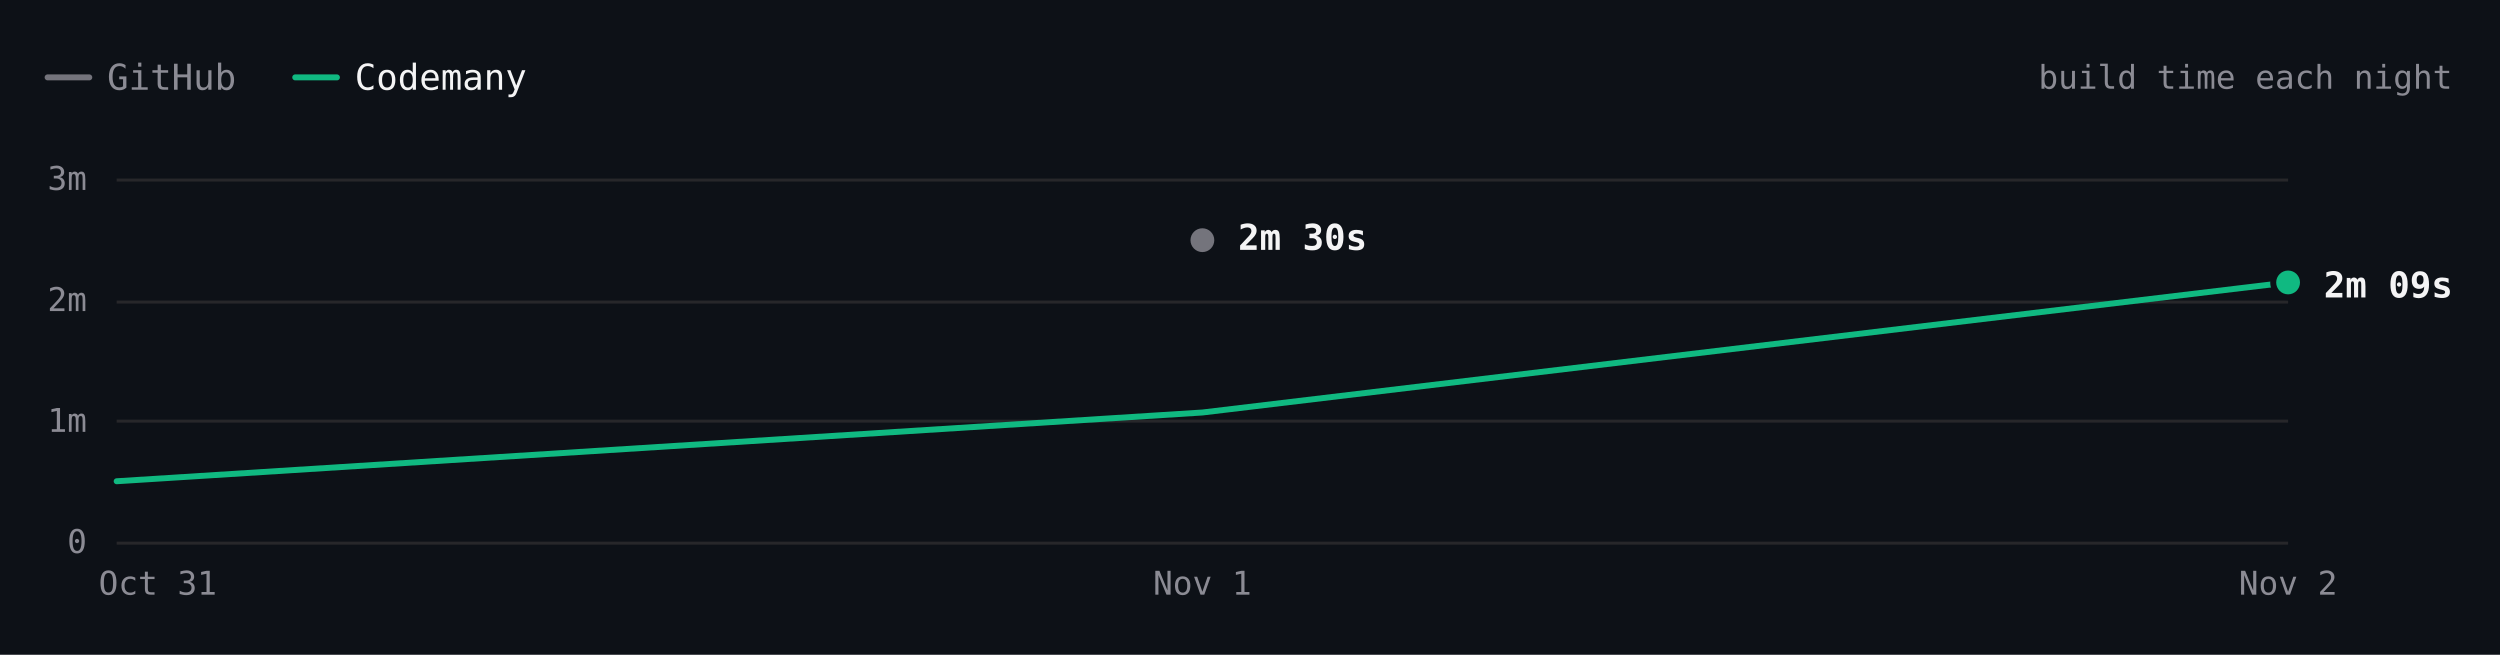
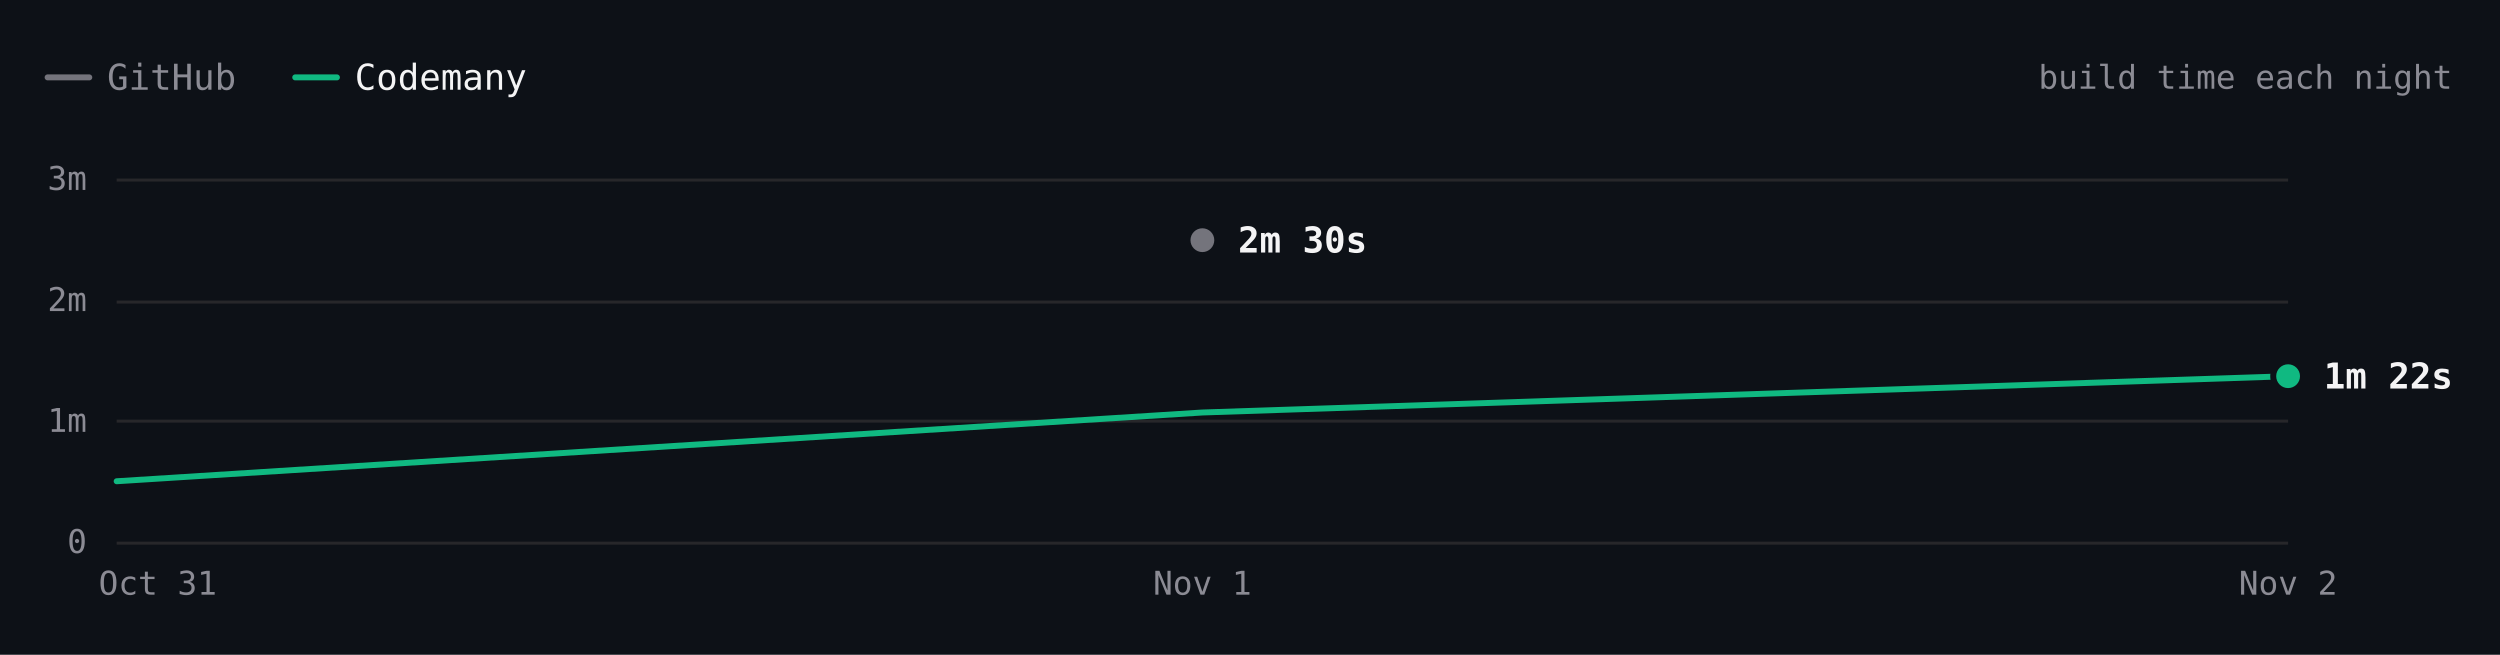
- <svg xmlns="http://www.w3.org/2000/svg" viewBox="0 0 840 220" width="840" height="220" role="img" aria-label="Hugo build time each night over 3 nights. Latest: GitHub 2m 30s, Codemany 2m 09s. Overall: 2.1× faster." font-family="'JetBrains Mono', ui-monospace, SFMono-Regular, Menlo, monospace" style="max-width:100%;height:auto;font-variant-numeric:tabular-nums">
+ <svg xmlns="http://www.w3.org/2000/svg" viewBox="0 0 840 220" width="840" height="220" role="img" aria-label="Hugo build time each night over 3 nights. Latest: GitHub 2m 30s, Codemany 1m 22s. Overall: 1.8× faster." font-family="'JetBrains Mono', ui-monospace, SFMono-Regular, Menlo, monospace" style="max-width:100%;height:auto;font-variant-numeric:tabular-nums">
  <rect width="840" height="220" fill="#0d1117" />
  <path d="M16 26h14" stroke="#74747c" stroke-width="2" stroke-linecap="round" />
  <text x="36" y="26" font-size="12" fill="#8b8b94" dominant-baseline="central">GitHub</text>
  <path d="M99.2 26h14" stroke="#10b981" stroke-width="2" stroke-linecap="round" />
  <text x="119.2" y="26" font-size="12" fill="#f4f4f5" dominant-baseline="central">Codemany</text>
  <text x="824" y="26" font-size="11" fill="#8b8b94" text-anchor="end" dominant-baseline="central">build time each night</text>
  <path d="M39.2 182.5L768.8 182.5" stroke="#27272a" stroke-width="1" fill="none" />
  <text x="29.2" y="182" font-size="11" fill="#8b8b94" text-anchor="end" dominant-baseline="central">0</text>
  <path d="M39.2 141.5L768.8 141.5" stroke="#27272a" stroke-width="1" fill="none" />
  <text x="29.2" y="141.3" font-size="11" fill="#8b8b94" text-anchor="end" dominant-baseline="central">1m</text>
  <path d="M39.2 101.5L768.8 101.5" stroke="#27272a" stroke-width="1" fill="none" />
  <text x="29.2" y="100.7" font-size="11" fill="#8b8b94" text-anchor="end" dominant-baseline="central">2m</text>
  <path d="M39.2 60.5L768.8 60.5" stroke="#27272a" stroke-width="1" fill="none" />
  <text x="29.2" y="60" font-size="11" fill="#8b8b94" text-anchor="end" dominant-baseline="central">3m</text>
  <text x="768.8" y="196" font-size="11" fill="#8b8b94" text-anchor="middle" dominant-baseline="central">Nov 2</text>
  <text x="404" y="196" font-size="11" fill="#8b8b94" text-anchor="middle" dominant-baseline="central">Nov 1</text>
  <text x="53" y="196" font-size="11" fill="#8b8b94" text-anchor="middle" dominant-baseline="central">Oct 31</text>
  <path d="M404 80.7" fill="none" stroke="#74747c" stroke-width="2" stroke-linecap="round" stroke-linejoin="round" />
-   <path d="M39.2 161.7L404 138.6L768.8 94.9" fill="none" stroke="#10b981" stroke-width="2" stroke-linecap="round" stroke-linejoin="round" />
+   <path d="M39.2 161.7L404 138.6L768.8 126.4" fill="none" stroke="#10b981" stroke-width="2" stroke-linecap="round" stroke-linejoin="round" />
  <circle cx="404" cy="80.7" r="6" fill="#0d1117" />
  <circle cx="404" cy="80.7" r="4" fill="#74747c" />
-   <text x="416" y="79.8" font-size="12" fill="#f4f4f5" font-weight="600" dominant-baseline="central">2m 30s</text>
-   <circle cx="768.8" cy="94.9" r="6" fill="#0d1117" />
-   <circle cx="768.8" cy="94.9" r="4" fill="#10b981" />
-   <text x="780.8" y="95.8" font-size="12" fill="#f4f4f5" font-weight="600" dominant-baseline="central">2m 09s</text>
+   <text x="416" y="80.7" font-size="12" fill="#f4f4f5" font-weight="600" dominant-baseline="central">2m 30s</text>
+   <circle cx="768.8" cy="126.4" r="6" fill="#0d1117" />
+   <circle cx="768.8" cy="126.4" r="4" fill="#10b981" />
+   <text x="780.8" y="126.4" font-size="12" fill="#f4f4f5" font-weight="600" dominant-baseline="central">1m 22s</text>
  <circle class="bench-mark" cx="39.2" cy="161.7" r="12" fill="#0d1117" fill-opacity="0" data-tip="Hugo · Codemany · 30s · Oct 31" data-href="https://github.com/codemanyhq/bench/actions/runs/41147860813/job/124377144243" style="cursor:pointer" />
  <circle class="bench-mark" cx="404" cy="80.7" r="12" fill="#0d1117" fill-opacity="0" data-tip="Hugo · GitHub · 2m 30s · Nov 1" data-href="https://github.com/codemanyhq/bench-private/actions/runs/41359852763/job/125007759928" style="cursor:pointer" />
  <circle class="bench-mark" cx="404" cy="138.6" r="12" fill="#0d1117" fill-opacity="0" data-tip="Hugo · Codemany · 1m 04s · Nov 1" data-href="https://github.com/codemanyhq/bench/actions/runs/41189686531/job/124809425392" style="cursor:pointer" />
-   <circle class="bench-mark" cx="768.8" cy="94.9" r="12" fill="#0d1117" fill-opacity="0" data-tip="Hugo · Codemany · 2m 09s · Nov 2" data-href="https://github.com/codemanyhq/bench/actions/runs/41408613723/job/125172064305" style="cursor:pointer" />
+   <circle class="bench-mark" cx="768.8" cy="126.4" r="12" fill="#0d1117" fill-opacity="0" data-tip="Hugo · Codemany · 1m 22s · Nov 2" data-href="https://github.com/codemanyhq/bench/actions/runs/41434992024/job/125254924247" style="cursor:pointer" />
</svg>
